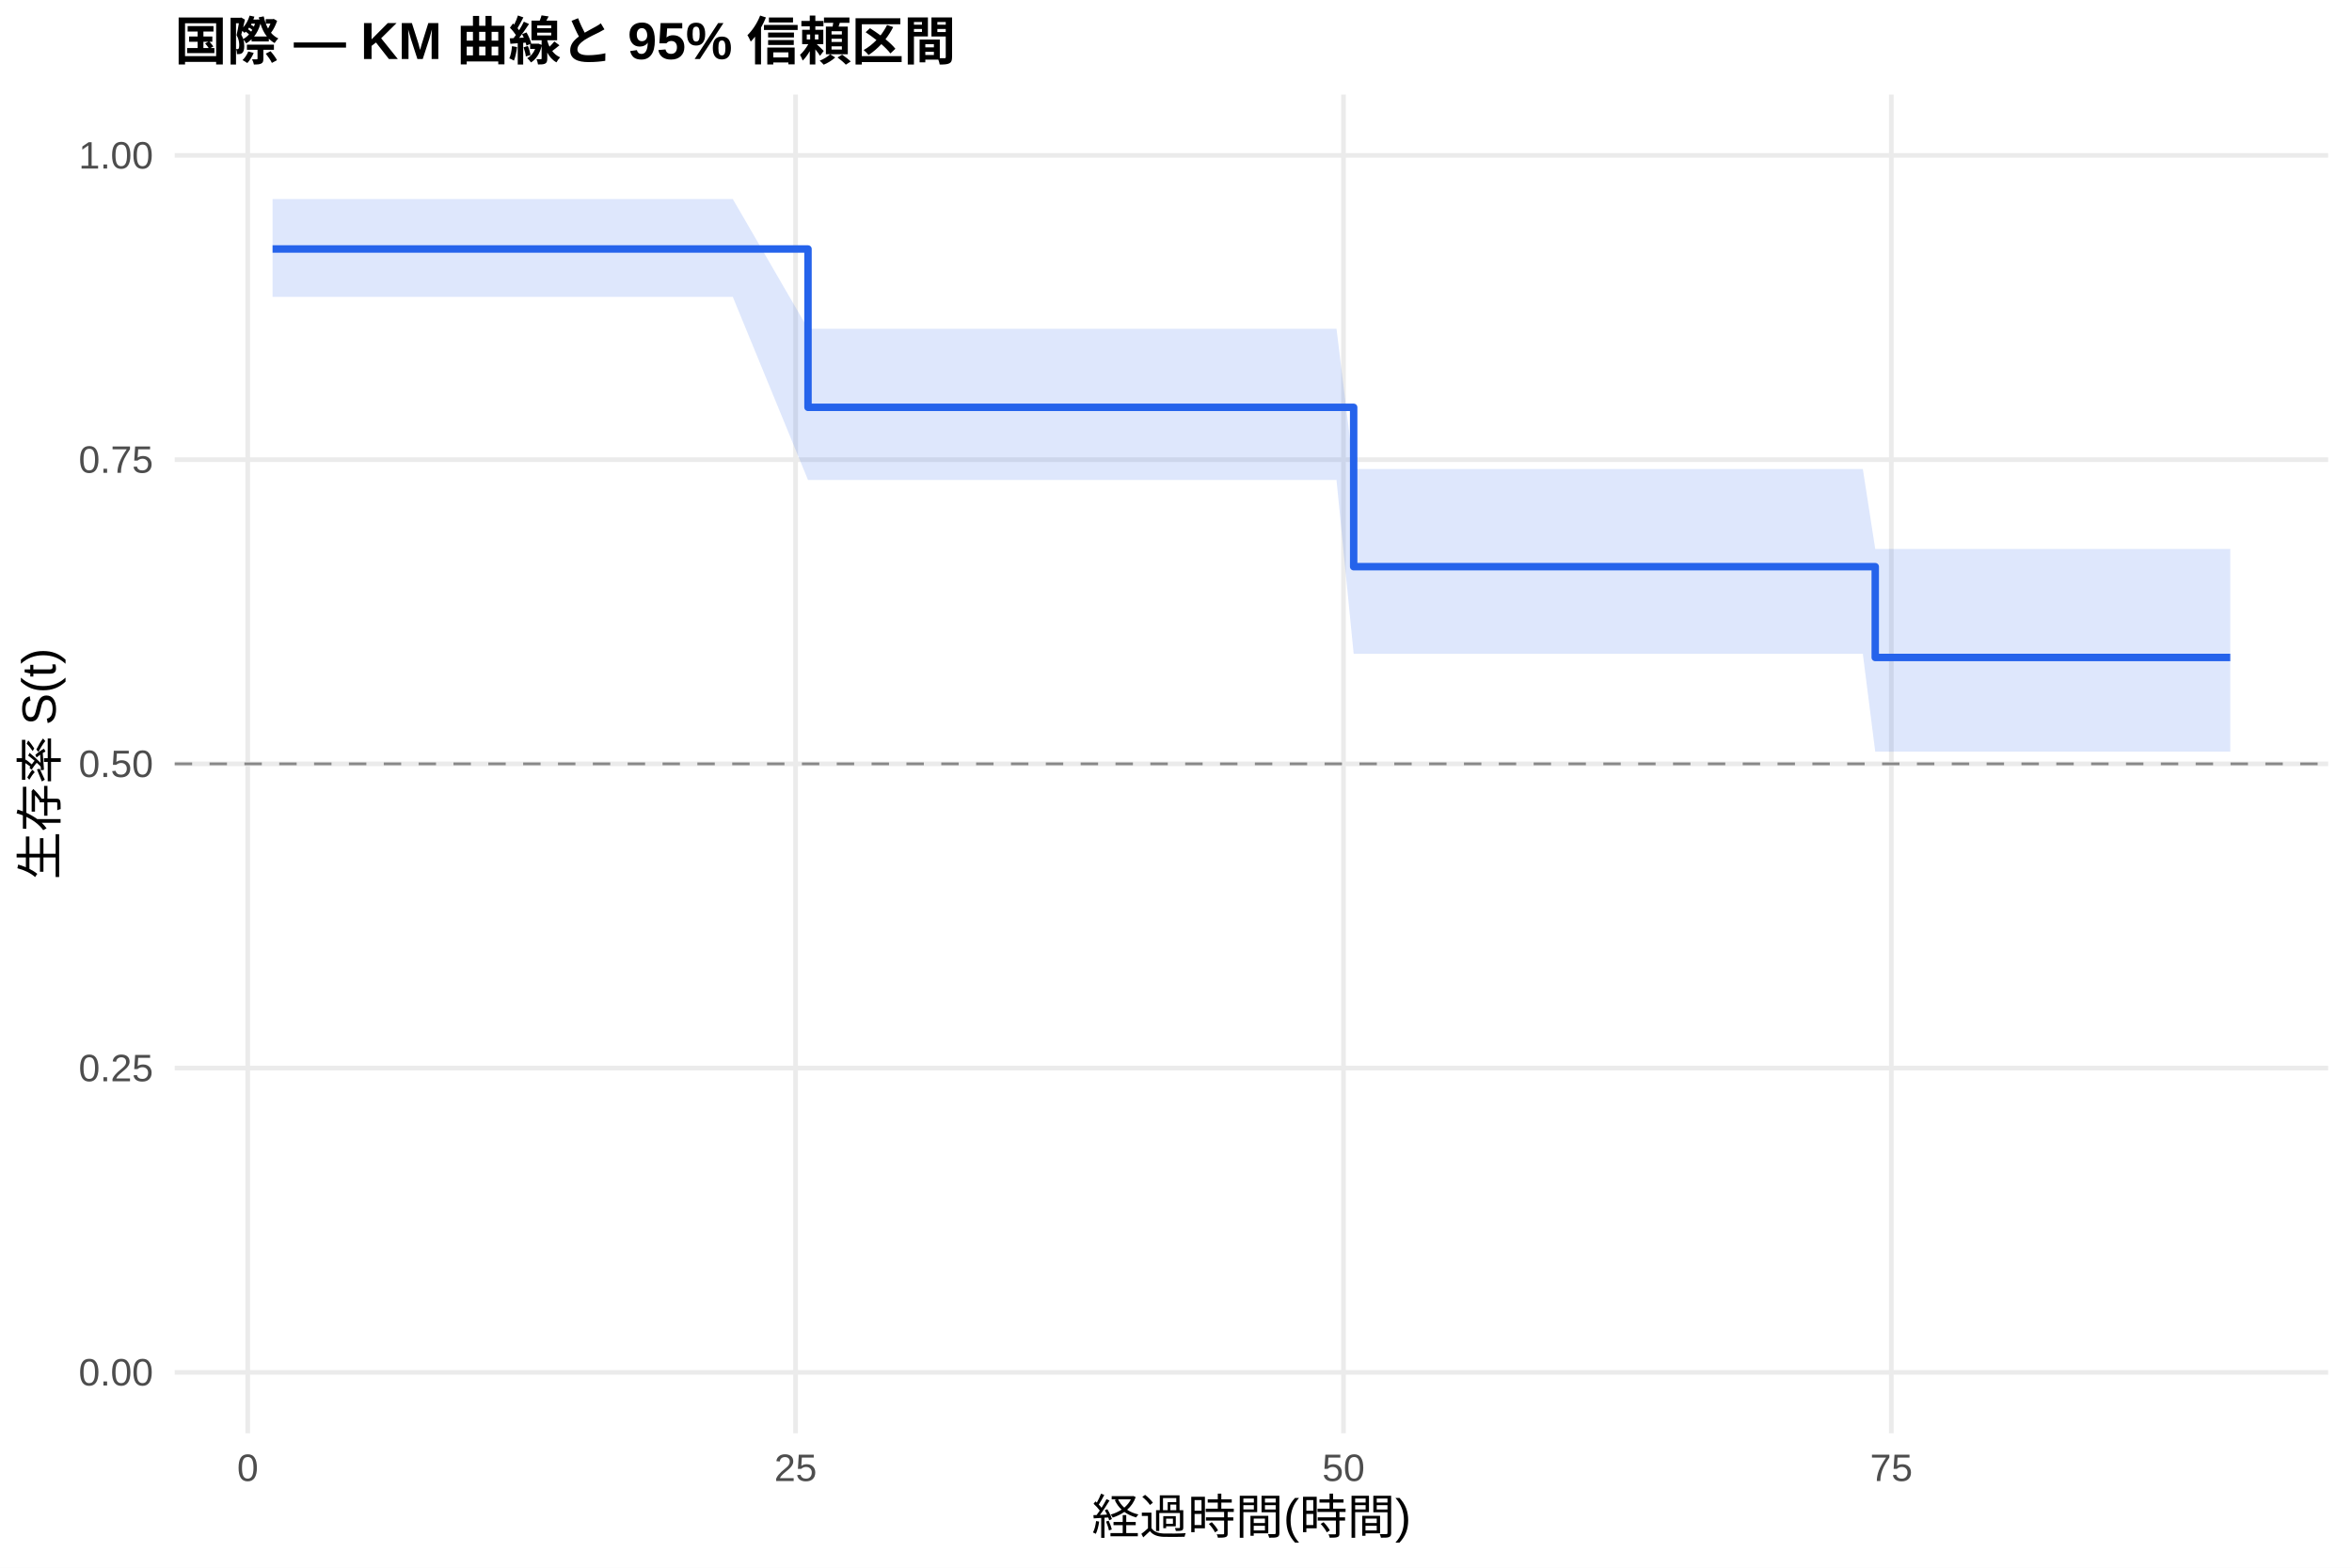
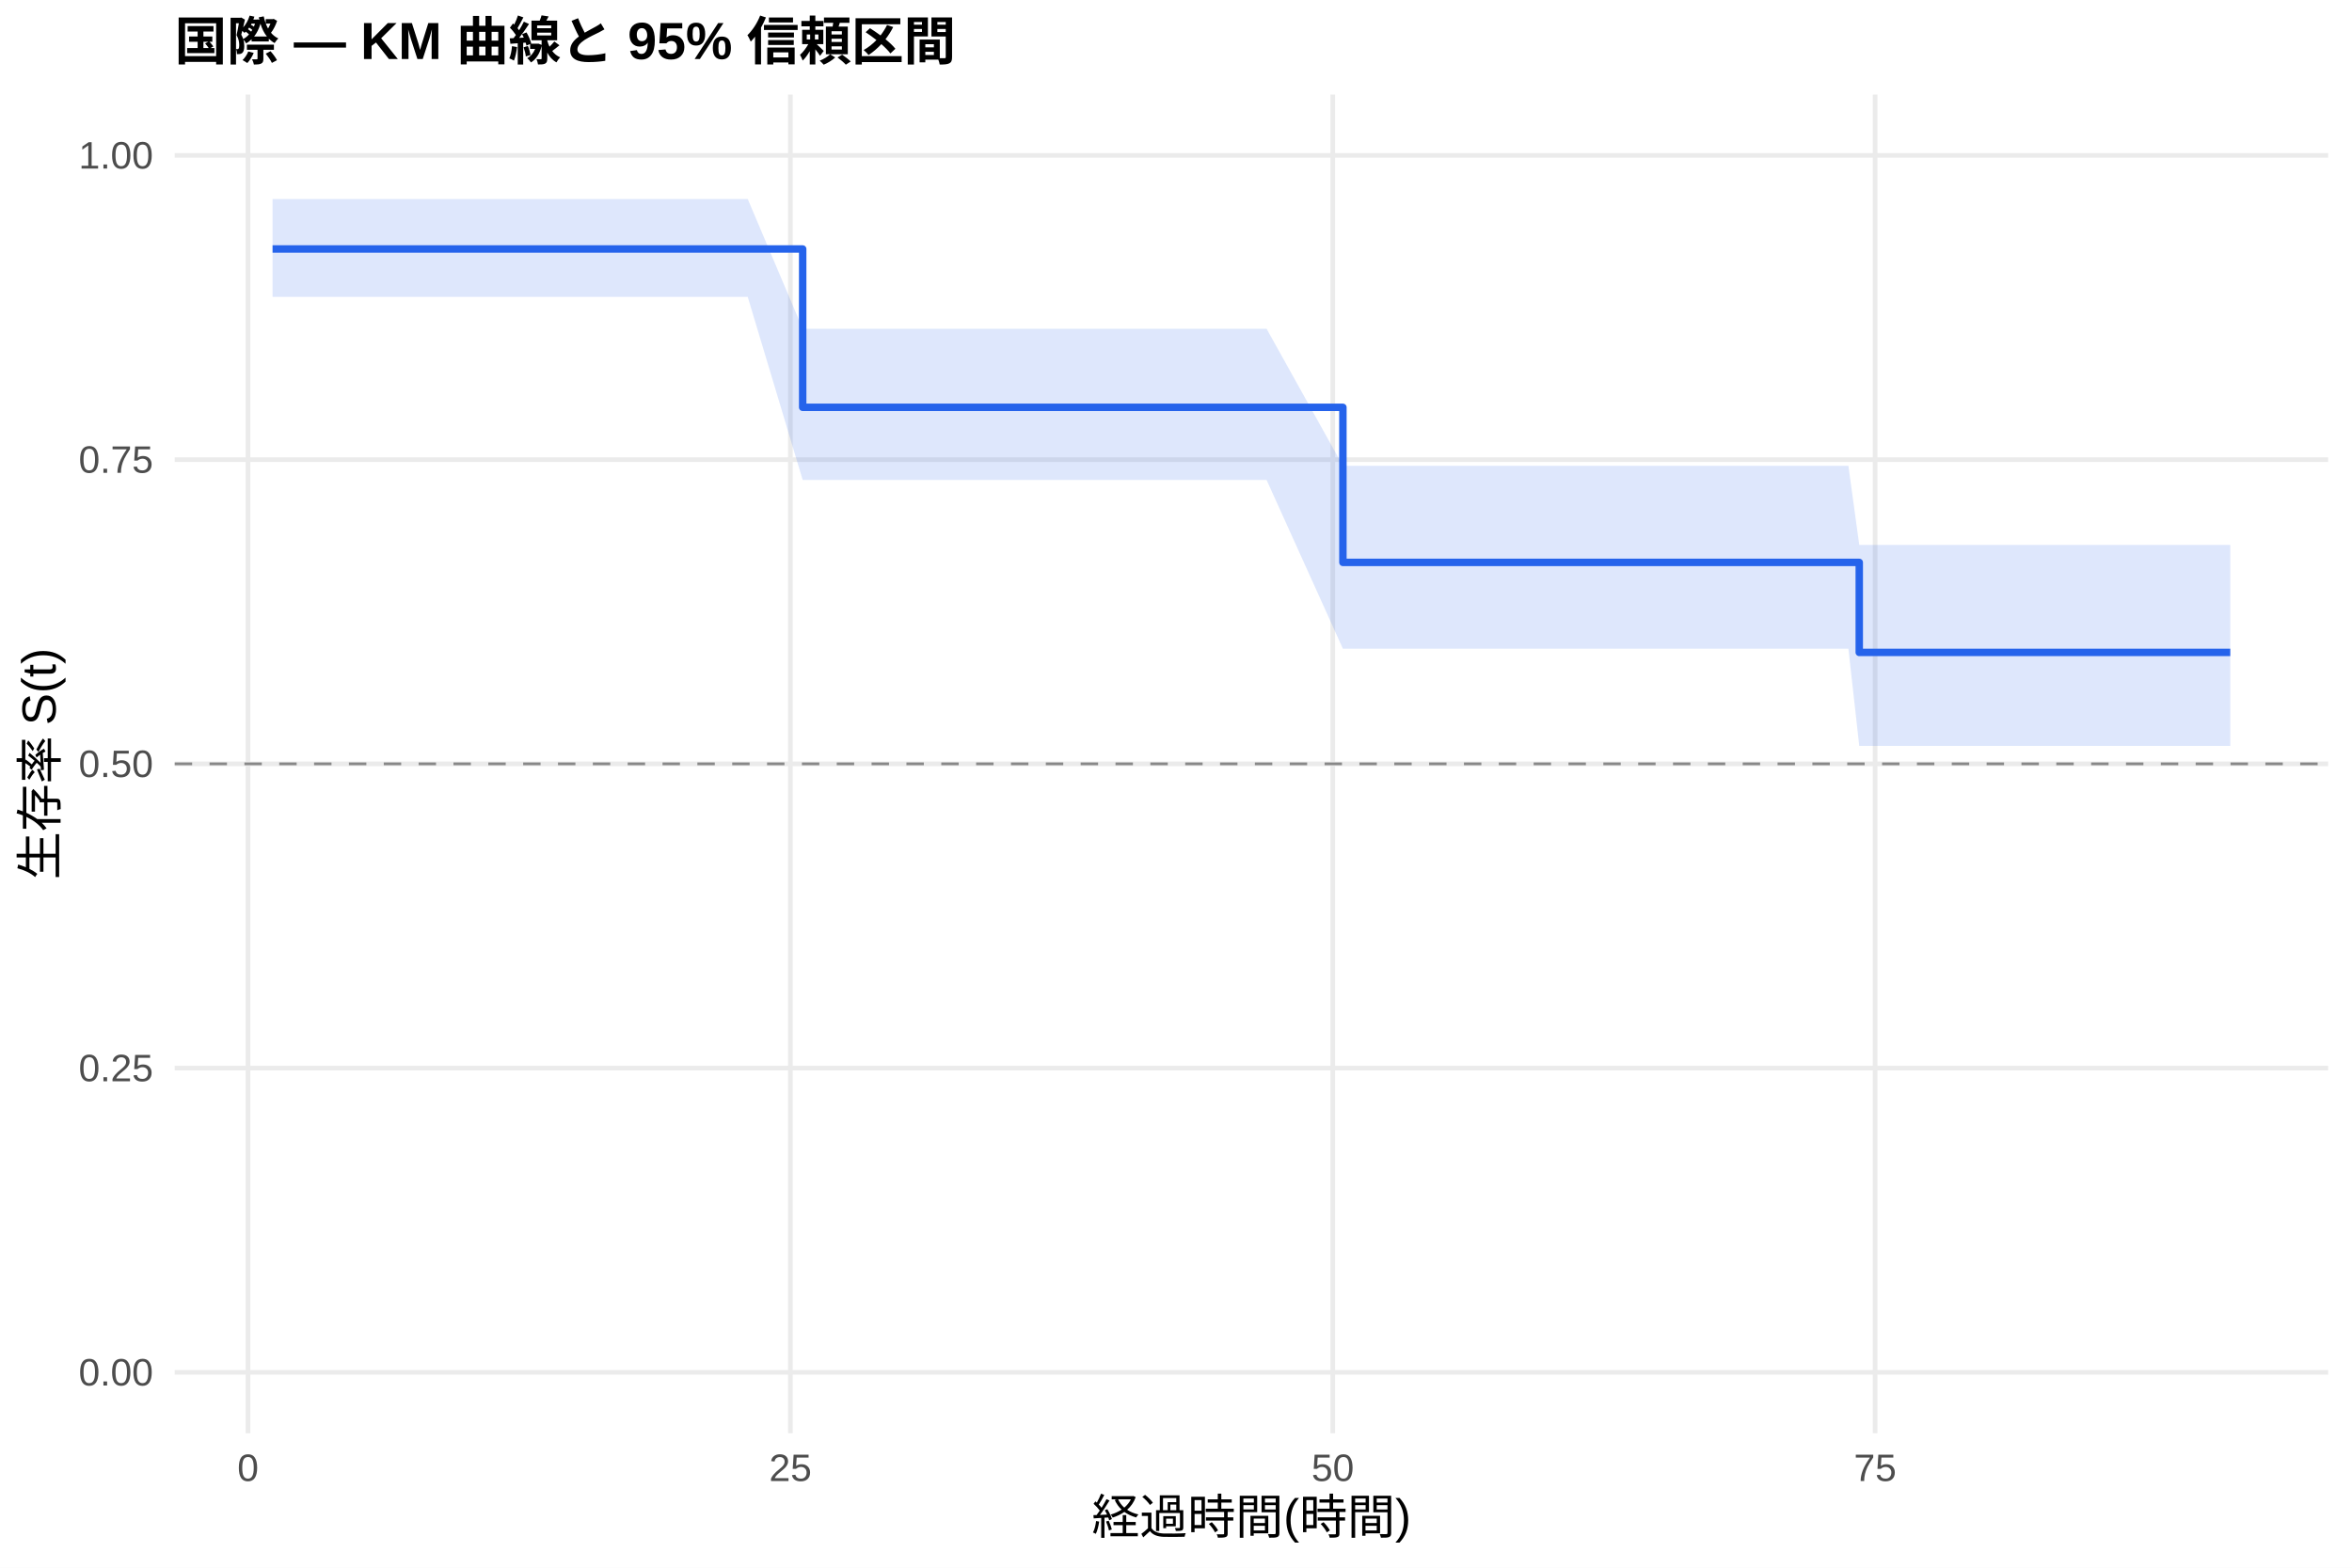
<svg xmlns="http://www.w3.org/2000/svg" width="540.00pt" height="360.00pt" viewBox="0 0 540.00 360.00">
  <g class="svglite">
    <defs>
      <style type="text/css">
    .svglite line, .svglite polyline, .svglite polygon, .svglite path, .svglite rect, .svglite circle {
      fill: none;
      stroke: #000000;
      stroke-linecap: round;
      stroke-linejoin: round;
      stroke-miterlimit: 10.00;
    }
    .svglite text {
      white-space: pre;
    }
    .svglite g.glyphgroup path {
      fill: inherit;
      stroke: none;
    }
  </style>
    </defs>
    <rect width="100%" height="100%" style="stroke: none; fill: #FFFFFF;" />
    <defs>
      <clipPath id="cpMC4wMHw1NDAuMDB8MC4wMHwzNjAuMDA=">
        <rect x="0.00" y="0.00" width="540.00" height="360.00" />
      </clipPath>
    </defs>
    <g clip-path="url(#cpMC4wMHw1NDAuMDB8MC4wMHwzNjAuMDA=)">
      <rect x="0" y="0.00" width="540.00" height="360.00" style="stroke-width: 1.07; stroke: none; fill: #FFFFFF;" />
    </g>
    <defs>
      <clipPath id="cpNDAuMTF8NTM0LjUyfDIxLjcxfDMyOS4xMg==">
        <rect x="40.11" y="21.71" width="494.41" height="307.41" />
      </clipPath>
    </defs>
    <g clip-path="url(#cpNDAuMTF8NTM0LjUyfDIxLjcxfDMyOS4xMg==)">
      <polyline points="40.11,315.14 534.52,315.14 " style="stroke-width: 1.07; stroke: #EBEBEB; stroke-linecap: butt;" />
      <polyline points="40.11,245.28 534.52,245.28 " style="stroke-width: 1.07; stroke: #EBEBEB; stroke-linecap: butt;" />
      <polyline points="40.11,175.41 534.52,175.41 " style="stroke-width: 1.07; stroke: #EBEBEB; stroke-linecap: butt;" />
      <polyline points="40.11,105.55 534.52,105.55 " style="stroke-width: 1.07; stroke: #EBEBEB; stroke-linecap: butt;" />
      <polyline points="40.11,35.68 534.52,35.68 " style="stroke-width: 1.07; stroke: #EBEBEB; stroke-linecap: butt;" />
-       <polyline points="56.88,329.12 56.88,21.71 " style="stroke-width: 1.07; stroke: #EBEBEB; stroke-linecap: butt;" />
-       <polyline points="182.66,329.12 182.66,21.71 " style="stroke-width: 1.07; stroke: #EBEBEB; stroke-linecap: butt;" />
-       <polyline points="308.45,329.12 308.45,21.71 " style="stroke-width: 1.07; stroke: #EBEBEB; stroke-linecap: butt;" />
-       <polyline points="434.23,329.12 434.23,21.71 " style="stroke-width: 1.07; stroke: #EBEBEB; stroke-linecap: butt;" />
-       <polygon points="62.58,45.70 72.31,45.70 84.64,45.70 103.25,45.70 168.24,45.70 185.51,75.50 186.69,75.50 197.67,75.50 206.06,75.50 212.68,75.50 228.53,75.50 233.73,75.50 272.22,75.50 276.33,75.50 283.88,75.50 288.57,75.50 306.85,75.50 310.79,107.70 313.48,107.70 318.01,107.70 349.12,107.70 354.15,107.70 359.10,107.70 383.75,107.70 392.81,107.70 397.08,107.70 404.54,107.70 413.85,107.70 418.46,107.70 423.50,107.70 427.69,107.70 430.54,126.06 443.20,126.06 454.02,126.06 470.12,126.06 495.19,126.06 499.39,126.06 512.05,126.06 512.05,172.61 499.39,172.61 495.19,172.61 470.12,172.61 454.02,172.61 443.20,172.61 430.54,172.61 427.69,150.14 423.50,150.14 418.46,150.14 413.85,150.14 404.54,150.14 397.08,150.14 392.81,150.14 383.75,150.14 359.10,150.14 354.15,150.14 349.12,150.14 318.01,150.14 313.48,150.14 310.79,150.14 306.85,110.22 288.57,110.22 283.88,110.22 276.33,110.22 272.22,110.22 233.73,110.22 228.53,110.22 212.68,110.22 206.06,110.22 197.67,110.22 186.69,110.22 185.51,110.22 168.24,68.17 103.25,68.17 84.64,68.17 72.31,68.17 62.58,68.17 " style="stroke-width: 0.00; stroke: none; stroke-linecap: butt; fill: #2563EB; fill-opacity: 0.15;" />
-       <polyline points="62.58,45.70 72.31,45.70 84.64,45.70 103.25,45.70 168.24,45.70 185.51,75.50 186.69,75.50 197.67,75.50 206.06,75.50 212.68,75.50 228.53,75.50 233.73,75.50 272.22,75.50 276.33,75.50 283.88,75.50 288.57,75.50 306.85,75.50 310.79,107.70 313.48,107.70 318.01,107.70 349.12,107.70 354.15,107.70 359.10,107.70 383.75,107.70 392.81,107.70 397.08,107.70 404.54,107.70 413.85,107.70 418.46,107.70 423.50,107.70 427.69,107.70 430.54,126.06 443.20,126.06 454.02,126.06 470.12,126.06 495.19,126.06 499.39,126.06 512.05,126.06 " style="stroke-width: 1.07; stroke: none; stroke-linecap: butt;" />
-       <polyline points="512.05,172.61 499.39,172.61 495.19,172.61 470.12,172.61 454.02,172.61 443.20,172.61 430.54,172.61 427.69,150.14 423.50,150.14 418.46,150.14 413.85,150.14 404.54,150.14 397.08,150.14 392.81,150.14 383.75,150.14 359.10,150.14 354.15,150.14 349.12,150.14 318.01,150.14 313.48,150.14 310.79,150.14 306.85,110.22 288.57,110.22 283.88,110.22 276.33,110.22 272.22,110.22 233.73,110.22 228.53,110.22 212.68,110.22 206.06,110.22 197.67,110.22 186.69,110.22 185.51,110.22 168.24,68.17 103.25,68.17 84.64,68.17 72.31,68.17 62.58,68.17 " style="stroke-width: 1.07; stroke: none; stroke-linecap: butt;" />
-       <polyline points="62.58,57.18 72.31,57.18 72.31,57.18 84.64,57.18 84.64,57.18 103.25,57.18 103.25,57.18 168.24,57.18 168.24,57.18 185.51,57.18 185.51,93.54 186.69,93.54 186.69,93.54 197.67,93.54 197.67,93.54 206.06,93.54 206.06,93.54 212.68,93.54 212.68,93.54 228.53,93.54 228.53,93.54 233.73,93.54 233.73,93.54 272.22,93.54 272.22,93.54 276.33,93.54 276.33,93.54 283.88,93.54 283.88,93.54 288.57,93.54 288.57,93.54 306.85,93.54 306.85,93.54 310.79,93.54 310.79,130.13 313.48,130.13 313.48,130.13 318.01,130.13 318.01,130.13 349.12,130.13 349.12,130.13 354.15,130.13 354.15,130.13 359.10,130.13 359.10,130.13 383.75,130.13 383.75,130.13 392.81,130.13 392.81,130.13 397.08,130.13 397.08,130.13 404.54,130.13 404.54,130.13 413.85,130.13 413.85,130.13 418.46,130.13 418.46,130.13 423.50,130.13 423.50,130.13 427.69,130.13 427.69,130.13 430.54,130.13 430.54,150.98 443.20,150.98 443.20,150.98 454.02,150.98 454.02,150.98 470.12,150.98 470.12,150.98 495.19,150.98 495.19,150.98 499.39,150.98 499.39,150.98 512.05,150.98 512.05,150.98 " style="stroke-width: 1.71; stroke: #2563EB; stroke-linecap: butt;" />
+       <polyline points="56.94,329.12 56.94,21.71 " style="stroke-width: 1.07; stroke: #EBEBEB; stroke-linecap: butt;" />
+       <polyline points="181.47,329.12 181.47,21.71 " style="stroke-width: 1.07; stroke: #EBEBEB; stroke-linecap: butt;" />
+       <polyline points="305.99,329.12 305.99,21.71 " style="stroke-width: 1.07; stroke: #EBEBEB; stroke-linecap: butt;" />
+       <polyline points="430.52,329.12 430.52,21.71 " style="stroke-width: 1.07; stroke: #EBEBEB; stroke-linecap: butt;" />
+       <polygon points="62.58,45.70 76.70,45.70 88.90,45.70 107.33,45.70 171.67,45.70 184.29,75.50 189.93,75.50 200.81,75.50 209.11,75.50 215.67,75.50 231.36,75.50 236.51,75.50 274.61,75.50 278.68,75.50 286.15,75.50 290.80,75.50 308.32,106.97 308.90,106.97 315.46,106.97 319.94,106.97 350.74,106.97 355.72,106.97 360.62,106.97 385.03,106.97 393.99,106.97 398.23,106.97 405.62,106.97 414.83,106.97 419.40,106.97 424.38,106.97 426.87,125.14 428.53,125.14 443.89,125.14 454.60,125.14 470.54,125.14 495.36,125.14 499.51,125.14 512.05,125.14 512.05,171.29 499.51,171.29 495.36,171.29 470.54,171.29 454.60,171.29 443.89,171.29 428.53,171.29 426.87,171.29 424.38,148.97 419.40,148.97 414.83,148.97 405.62,148.97 398.23,148.97 393.99,148.97 385.03,148.97 360.62,148.97 355.72,148.97 350.74,148.97 319.94,148.97 315.46,148.97 308.90,148.97 308.32,148.97 290.80,110.22 286.15,110.22 278.68,110.22 274.61,110.22 236.51,110.22 231.36,110.22 215.67,110.22 209.11,110.22 200.81,110.22 189.93,110.22 184.29,110.22 171.67,68.17 107.33,68.17 88.90,68.17 76.70,68.17 62.58,68.17 " style="stroke-width: 0.00; stroke: none; stroke-linecap: butt; fill: #2563EB; fill-opacity: 0.15;" />
+       <polyline points="62.58,45.70 76.70,45.70 88.90,45.70 107.33,45.70 171.67,45.70 184.29,75.50 189.93,75.50 200.81,75.50 209.11,75.50 215.67,75.50 231.36,75.50 236.51,75.50 274.61,75.50 278.68,75.50 286.15,75.50 290.80,75.50 308.32,106.97 308.90,106.97 315.46,106.97 319.94,106.97 350.74,106.97 355.72,106.97 360.62,106.97 385.03,106.97 393.99,106.97 398.23,106.97 405.62,106.97 414.83,106.97 419.40,106.97 424.38,106.97 426.87,125.14 428.53,125.14 443.89,125.14 454.60,125.14 470.54,125.14 495.36,125.14 499.51,125.14 512.05,125.14 " style="stroke-width: 1.07; stroke: none; stroke-linecap: butt;" />
+       <polyline points="512.05,171.29 499.51,171.29 495.36,171.29 470.54,171.29 454.60,171.29 443.89,171.29 428.53,171.29 426.87,171.29 424.38,148.97 419.40,148.97 414.83,148.97 405.62,148.97 398.23,148.97 393.99,148.97 385.03,148.97 360.62,148.97 355.72,148.97 350.74,148.97 319.94,148.97 315.46,148.97 308.90,148.97 308.32,148.97 290.80,110.22 286.15,110.22 278.68,110.22 274.61,110.22 236.51,110.22 231.36,110.22 215.67,110.22 209.11,110.22 200.81,110.22 189.93,110.22 184.29,110.22 171.67,68.17 107.33,68.17 88.90,68.17 76.70,68.17 62.58,68.17 " style="stroke-width: 1.07; stroke: none; stroke-linecap: butt;" />
+       <polyline points="62.58,57.18 76.70,57.18 76.70,57.18 88.90,57.18 88.90,57.18 107.33,57.18 107.33,57.18 171.67,57.18 171.67,57.18 184.29,57.18 184.29,93.54 189.93,93.54 189.93,93.54 200.81,93.54 200.81,93.54 209.11,93.54 209.11,93.54 215.67,93.54 215.67,93.54 231.36,93.54 231.36,93.54 236.51,93.54 236.51,93.54 274.61,93.54 274.61,93.54 278.68,93.54 278.68,93.54 286.15,93.54 286.15,93.54 290.80,93.54 290.80,93.54 308.32,93.54 308.32,129.15 308.90,129.15 308.90,129.15 315.46,129.15 315.46,129.15 319.94,129.15 319.94,129.15 350.74,129.15 350.74,129.15 355.72,129.15 355.72,129.15 360.62,129.15 360.62,129.15 385.03,129.15 385.03,129.15 393.99,129.15 393.99,129.15 398.23,129.15 398.23,129.15 405.62,129.15 405.62,129.15 414.83,129.15 414.83,129.15 419.40,129.15 419.40,129.15 424.38,129.15 424.38,129.15 426.87,129.15 426.87,149.82 428.53,149.82 428.53,149.82 443.89,149.82 443.89,149.82 454.60,149.82 454.60,149.82 470.54,149.82 470.54,149.82 495.36,149.82 495.36,149.82 499.51,149.82 499.51,149.82 512.05,149.82 512.05,149.82 " style="stroke-width: 1.71; stroke: #2563EB; stroke-linecap: butt;" />
      <line x1="40.11" y1="175.41" x2="534.52" y2="175.41" style="stroke-width: 0.64; stroke: #888888; stroke-dasharray: 4.00,4.00; stroke-linecap: butt;" />
    </g>
    <g clip-path="url(#cpMC4wMHw1NDAuMDB8MC4wMHwzNjAuMDA=)">
      <text x="35.18" y="318.17" text-anchor="end" style="font-size: 8.80px;fill: #4D4D4D; font-family: &quot;Liberation Sans&quot;;" textLength="17.11px" lengthAdjust="spacingAndGlyphs">0.00</text>
      <text x="35.18" y="248.30" text-anchor="end" style="font-size: 8.80px;fill: #4D4D4D; font-family: &quot;Liberation Sans&quot;;" textLength="17.11px" lengthAdjust="spacingAndGlyphs">0.25</text>
      <text x="35.18" y="178.44" text-anchor="end" style="font-size: 8.80px;fill: #4D4D4D; font-family: &quot;Liberation Sans&quot;;" textLength="17.11px" lengthAdjust="spacingAndGlyphs">0.50</text>
      <text x="35.18" y="108.57" text-anchor="end" style="font-size: 8.80px;fill: #4D4D4D; font-family: &quot;Liberation Sans&quot;;" textLength="17.11px" lengthAdjust="spacingAndGlyphs">0.75</text>
      <text x="35.18" y="38.71" text-anchor="end" style="font-size: 8.80px;fill: #4D4D4D; font-family: &quot;Liberation Sans&quot;;" textLength="17.11px" lengthAdjust="spacingAndGlyphs">1.00</text>
-       <text x="56.88" y="340.10" text-anchor="middle" style="font-size: 8.80px;fill: #4D4D4D; font-family: &quot;Liberation Sans&quot;;" textLength="4.89px" lengthAdjust="spacingAndGlyphs">0</text>
-       <text x="182.66" y="340.10" text-anchor="middle" style="font-size: 8.80px;fill: #4D4D4D; font-family: &quot;Liberation Sans&quot;;" textLength="9.78px" lengthAdjust="spacingAndGlyphs">25</text>
-       <text x="308.45" y="340.10" text-anchor="middle" style="font-size: 8.80px;fill: #4D4D4D; font-family: &quot;Liberation Sans&quot;;" textLength="9.78px" lengthAdjust="spacingAndGlyphs">50</text>
-       <text x="434.23" y="340.10" text-anchor="middle" style="font-size: 8.80px;fill: #4D4D4D; font-family: &quot;Liberation Sans&quot;;" textLength="9.78px" lengthAdjust="spacingAndGlyphs">75</text>
+       <text x="56.94" y="340.10" text-anchor="middle" style="font-size: 8.80px;fill: #4D4D4D; font-family: &quot;Liberation Sans&quot;;" textLength="4.89px" lengthAdjust="spacingAndGlyphs">0</text>
+       <text x="181.47" y="340.10" text-anchor="middle" style="font-size: 8.80px;fill: #4D4D4D; font-family: &quot;Liberation Sans&quot;;" textLength="9.78px" lengthAdjust="spacingAndGlyphs">25</text>
+       <text x="305.99" y="340.10" text-anchor="middle" style="font-size: 8.80px;fill: #4D4D4D; font-family: &quot;Liberation Sans&quot;;" textLength="9.78px" lengthAdjust="spacingAndGlyphs">50</text>
+       <text x="430.52" y="340.10" text-anchor="middle" style="font-size: 8.80px;fill: #4D4D4D; font-family: &quot;Liberation Sans&quot;;" textLength="9.78px" lengthAdjust="spacingAndGlyphs">75</text>
      <text x="287.32" y="352.24" text-anchor="middle" style="font-size: 11.00px; font-family: &quot;Liberation Sans&quot;;" textLength="73.31px" lengthAdjust="spacingAndGlyphs">経過時間(時間)</text>
      <text transform="translate(13.05,175.41) rotate(-90)" text-anchor="middle" style="font-size: 11.00px; font-family: &quot;Liberation Sans&quot;;" textLength="53.78px" lengthAdjust="spacingAndGlyphs">生存率 S(t)</text>
      <text x="40.11" y="13.74" style="font-size: 12.00px; font-weight: bold; font-family: &quot;Liberation Sans&quot;;" textLength="179.33px" lengthAdjust="spacingAndGlyphs">国際 — KM 曲線と 95% 信頼区間</text>
    </g>
  </g>
</svg>
